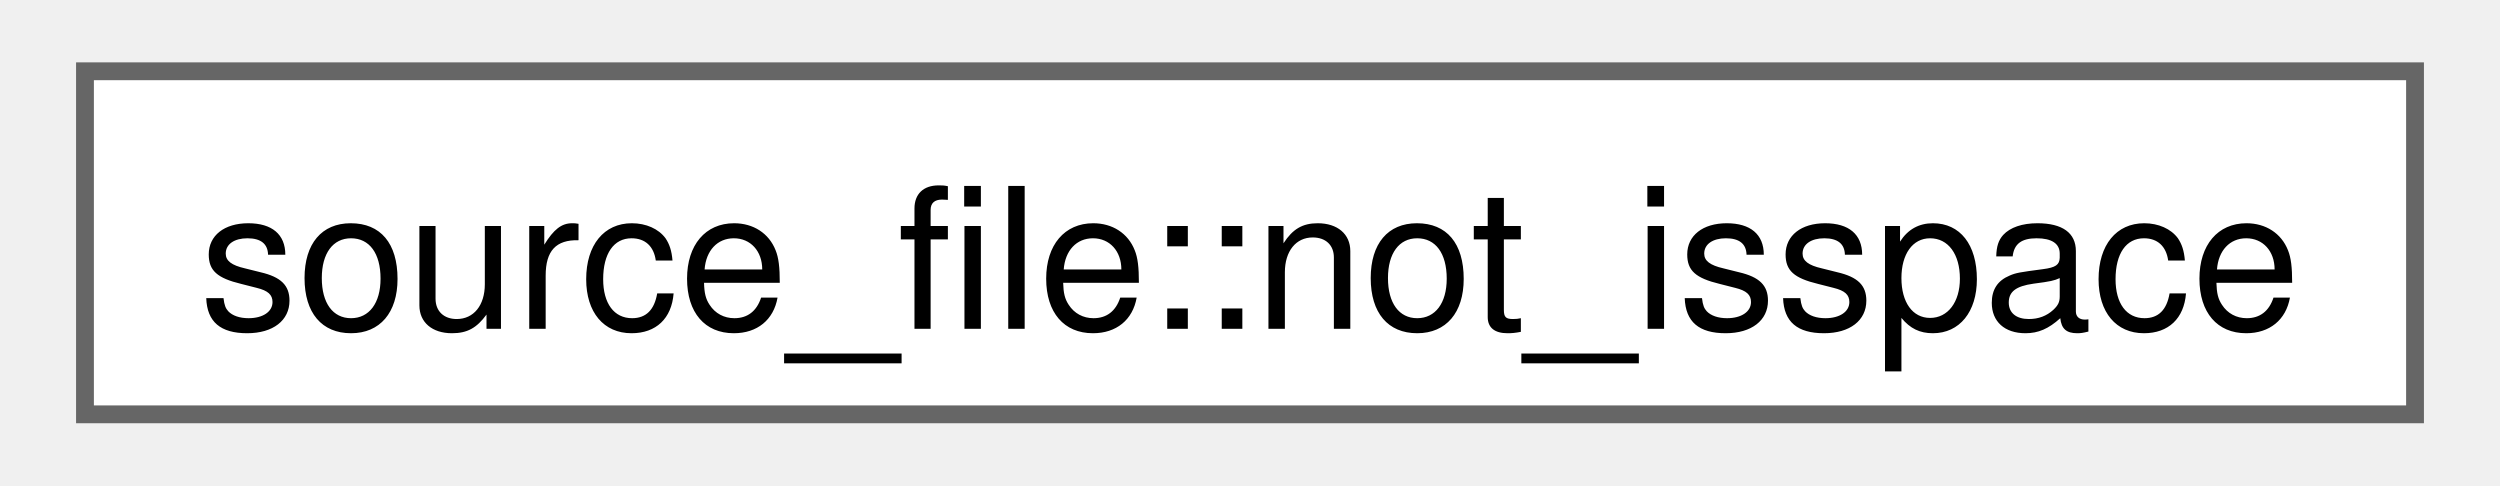
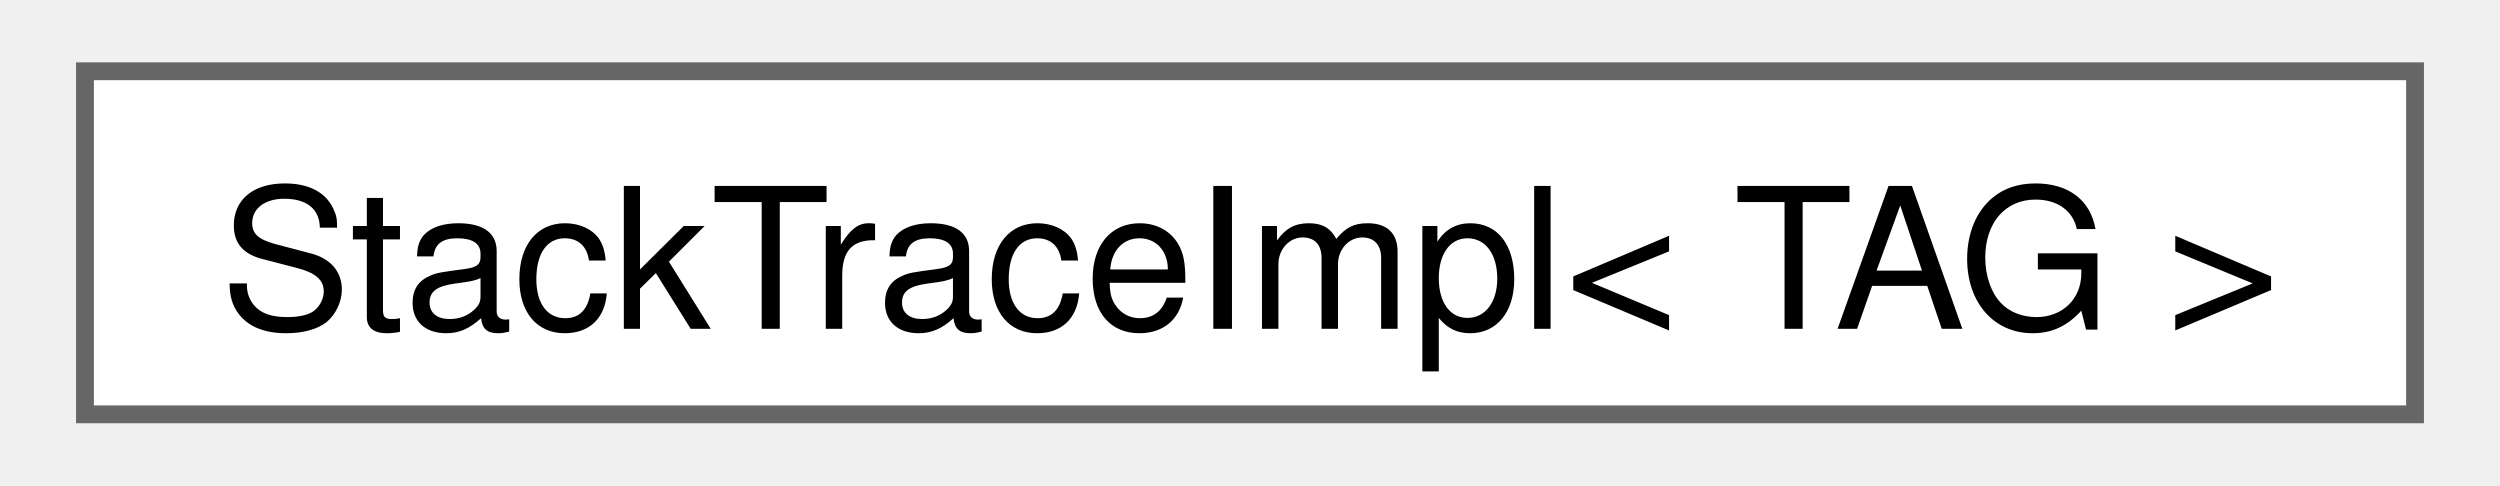
<svg xmlns="http://www.w3.org/2000/svg" xmlns:xlink="http://www.w3.org/1999/xlink" width="139pt" height="27pt" viewBox="0.00 0.00 138.75 27.25">
  <g id="graph0" class="graph" transform="scale(1 1) rotate(0) translate(4 23.25)">
    <g id="Node000000" class="node">
      <g id="a_Node000000">
-         <a xlink:href="structfloppy_1_1stacktrace_1_1source__file_1_1not__isspace.html" target="_top" xlink:title=" ">
+         <a xlink:href="classfloppy_1_1stacktrace_1_1StackTraceImpl.html" target="_top" xlink:title=" ">
          <polygon fill="white" stroke="#666666" points="130.75,-19.25 0,-19.25 0,0 130.75,0 130.75,-19.25" />
-           <text text-anchor="middle" x="65.38" y="-4.8" font-family="Helvetica,sans-Serif" font-size="11.00">source_file::not_isspace</text>
+           <text text-anchor="middle" x="65.38" y="-4.8" font-family="Helvetica,sans-Serif" font-size="11.00">StackTraceImpl&lt; TAG &gt;</text>
        </a>
      </g>
    </g>
  </g>
</svg>
